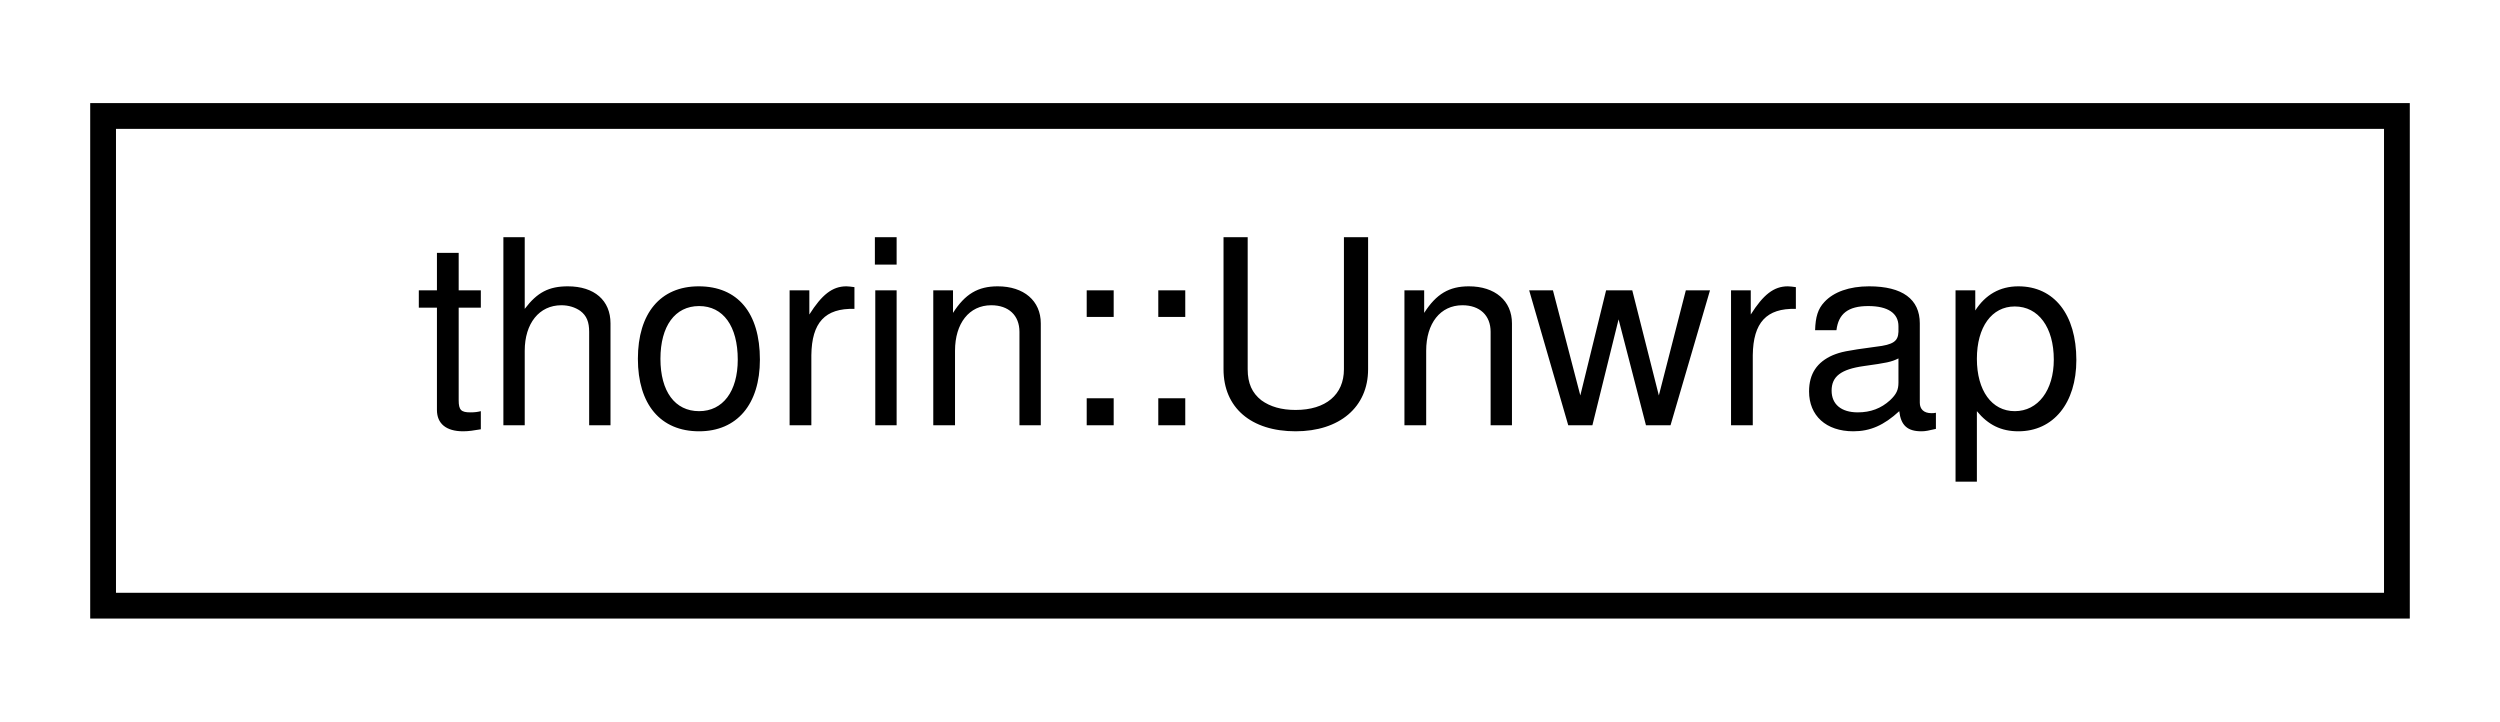
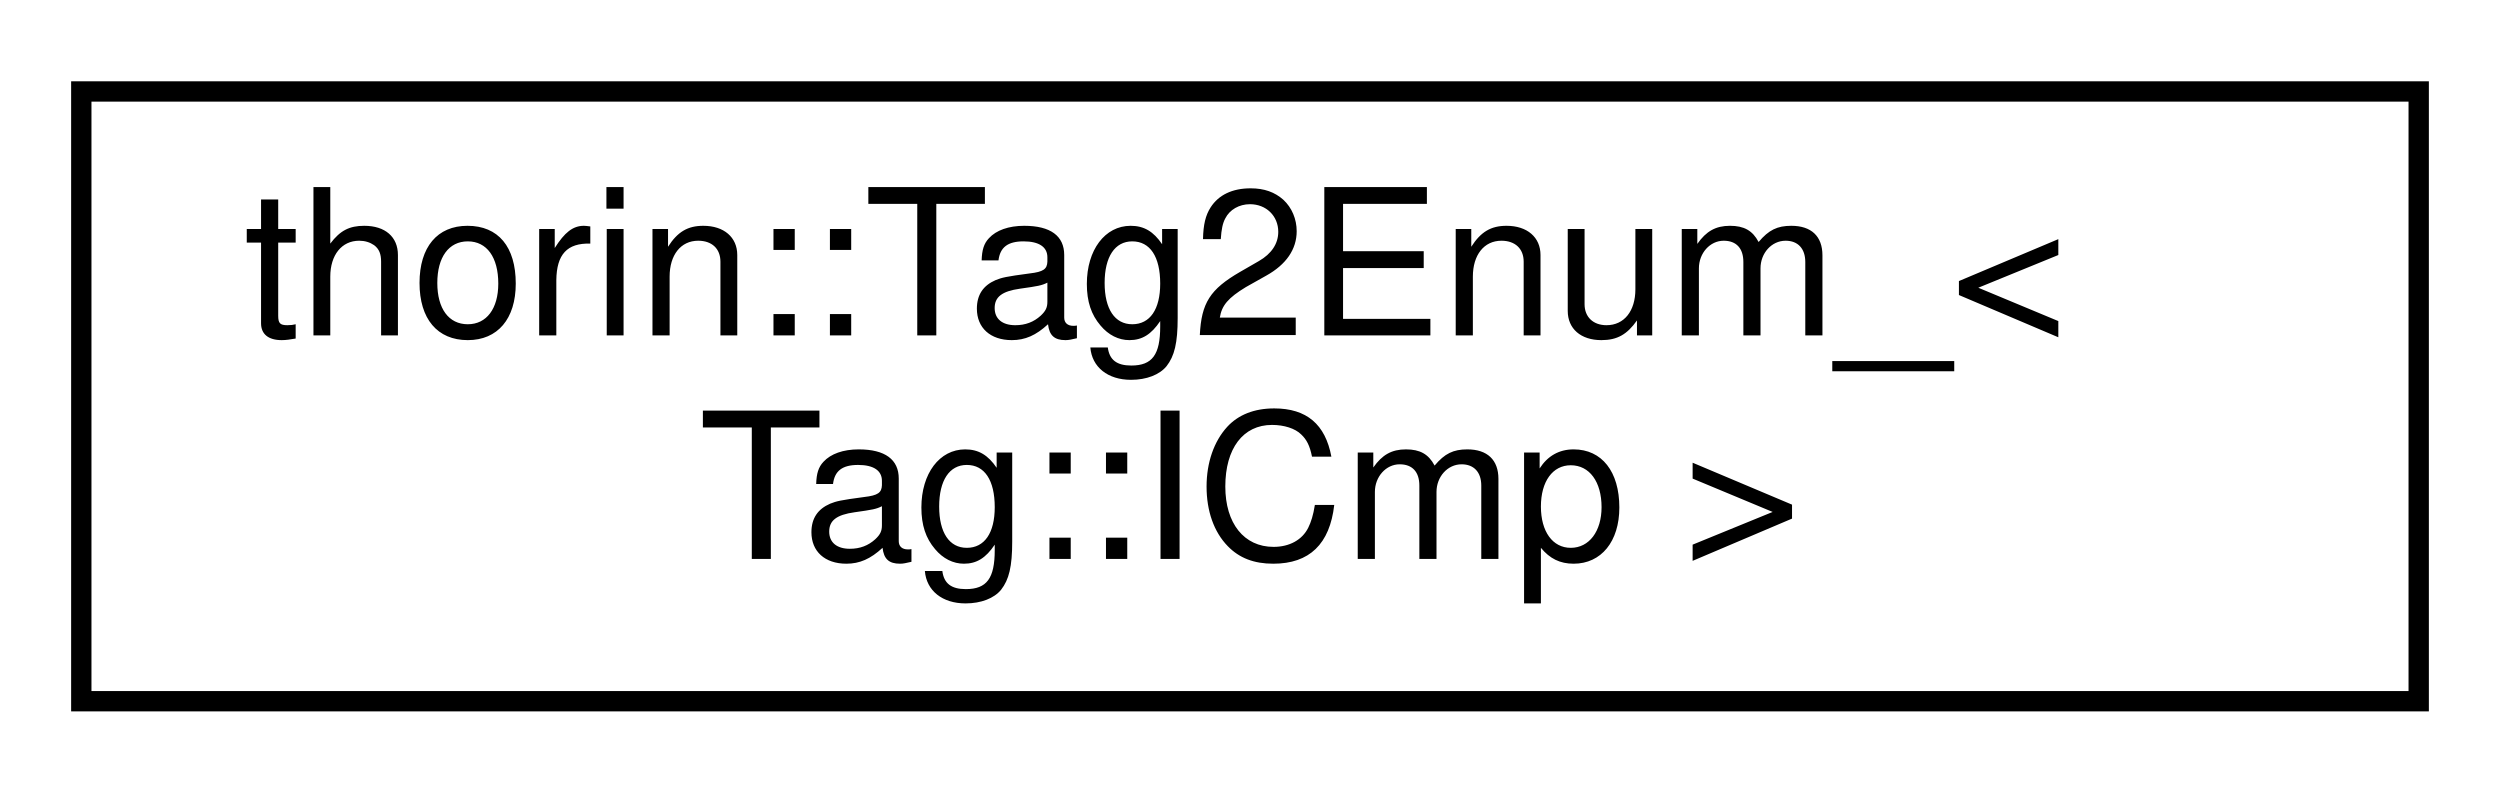
- <svg xmlns="http://www.w3.org/2000/svg" xmlns:xlink="http://www.w3.org/1999/xlink" width="97pt" height="28pt" viewBox="0.00 0.00 97.00 28.00">
-   <g id="graph0" class="graph" transform="scale(1 1) rotate(0) translate(4 24)">
+ <svg xmlns="http://www.w3.org/2000/svg" xmlns:xlink="http://www.w3.org/1999/xlink" width="123pt" height="39pt" viewBox="0.00 0.00 123.00 39.00">
+   <g id="graph0" class="graph" transform="scale(1 1) rotate(0) translate(4 35)">
    <g id="node1" class="node">
      <g id="a_node1">
-         <a xlink:href="structthorin_1_1Unwrap.html" target="_top" xlink:title=" ">
-           <polygon fill="none" stroke="black" points="0,-0.5 0,-19.5 89,-19.5 89,-0.5 0,-0.5" />
-           <text text-anchor="middle" x="44.5" y="-7.5" font-family="Helvetica,sans-Serif" font-size="10.00">thorin::Unwrap</text>
+         <a xlink:href="namespacethorin.html#structthorin_1_1Tag2Enum___3_01Tag_1_1ICmp_01_4" target="_top" xlink:title=" ">
+           <polygon fill="none" stroke="black" points="0,-0.5 0,-30.5 115,-30.5 115,-0.5 0,-0.5" />
+           <text text-anchor="start" x="8" y="-18.5" font-family="Helvetica,sans-Serif" font-size="10.00">thorin::Tag2Enum_&lt;</text>
+           <text text-anchor="middle" x="57.5" y="-7.5" font-family="Helvetica,sans-Serif" font-size="10.00"> Tag::ICmp &gt;</text>
        </a>
      </g>
    </g>
  </g>
</svg>
